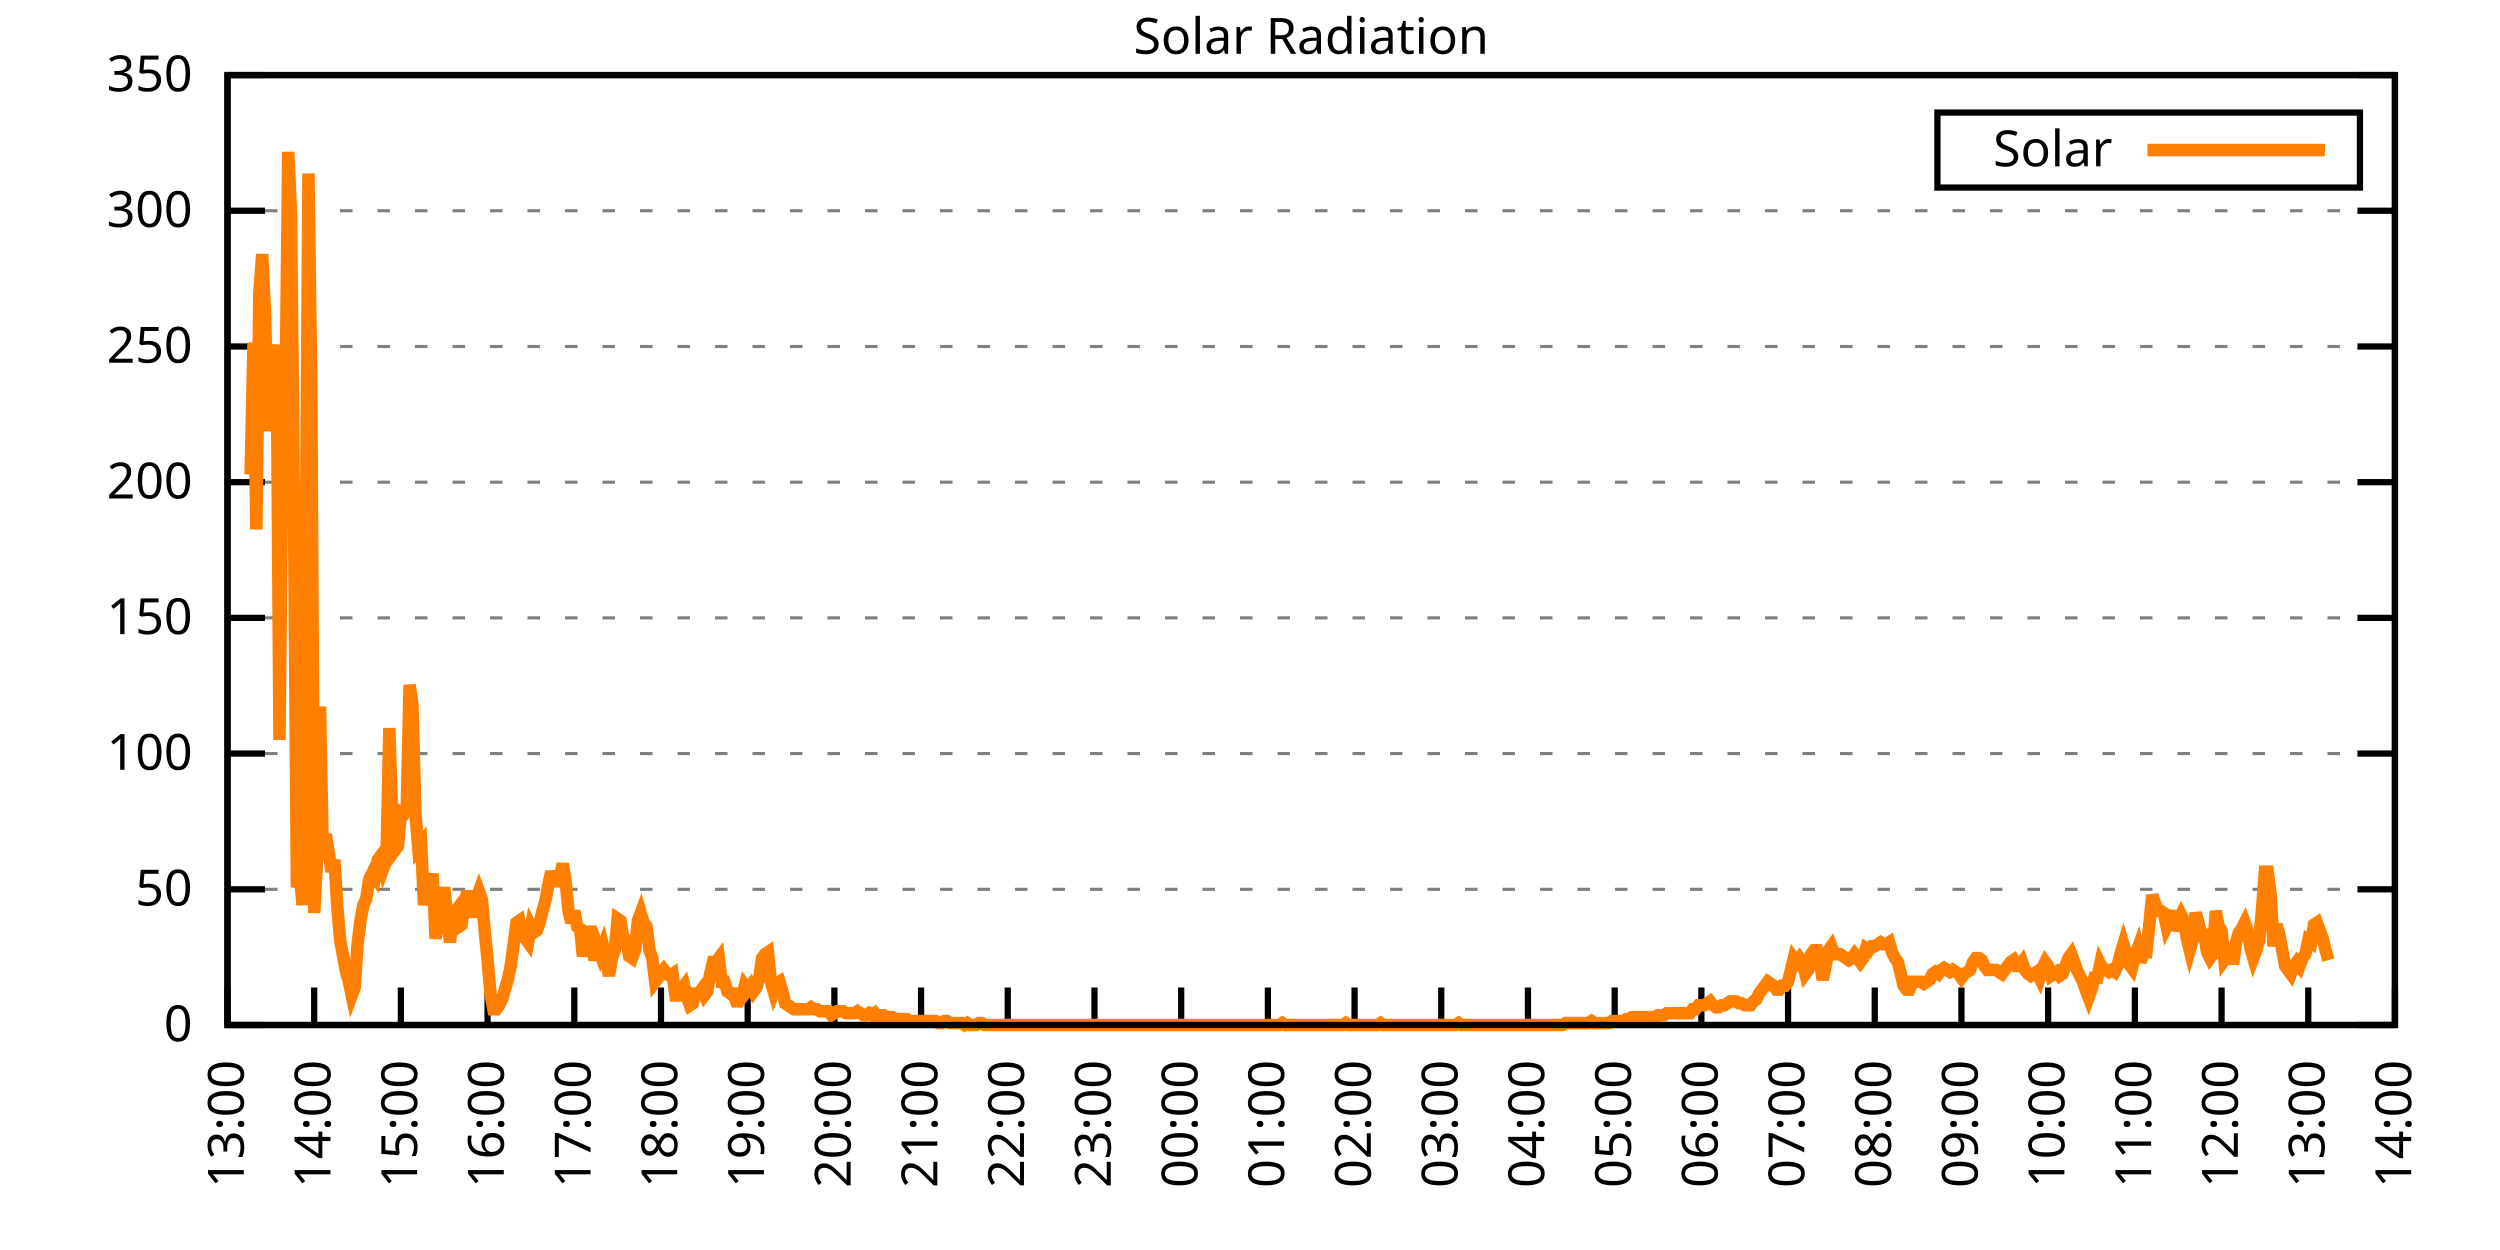
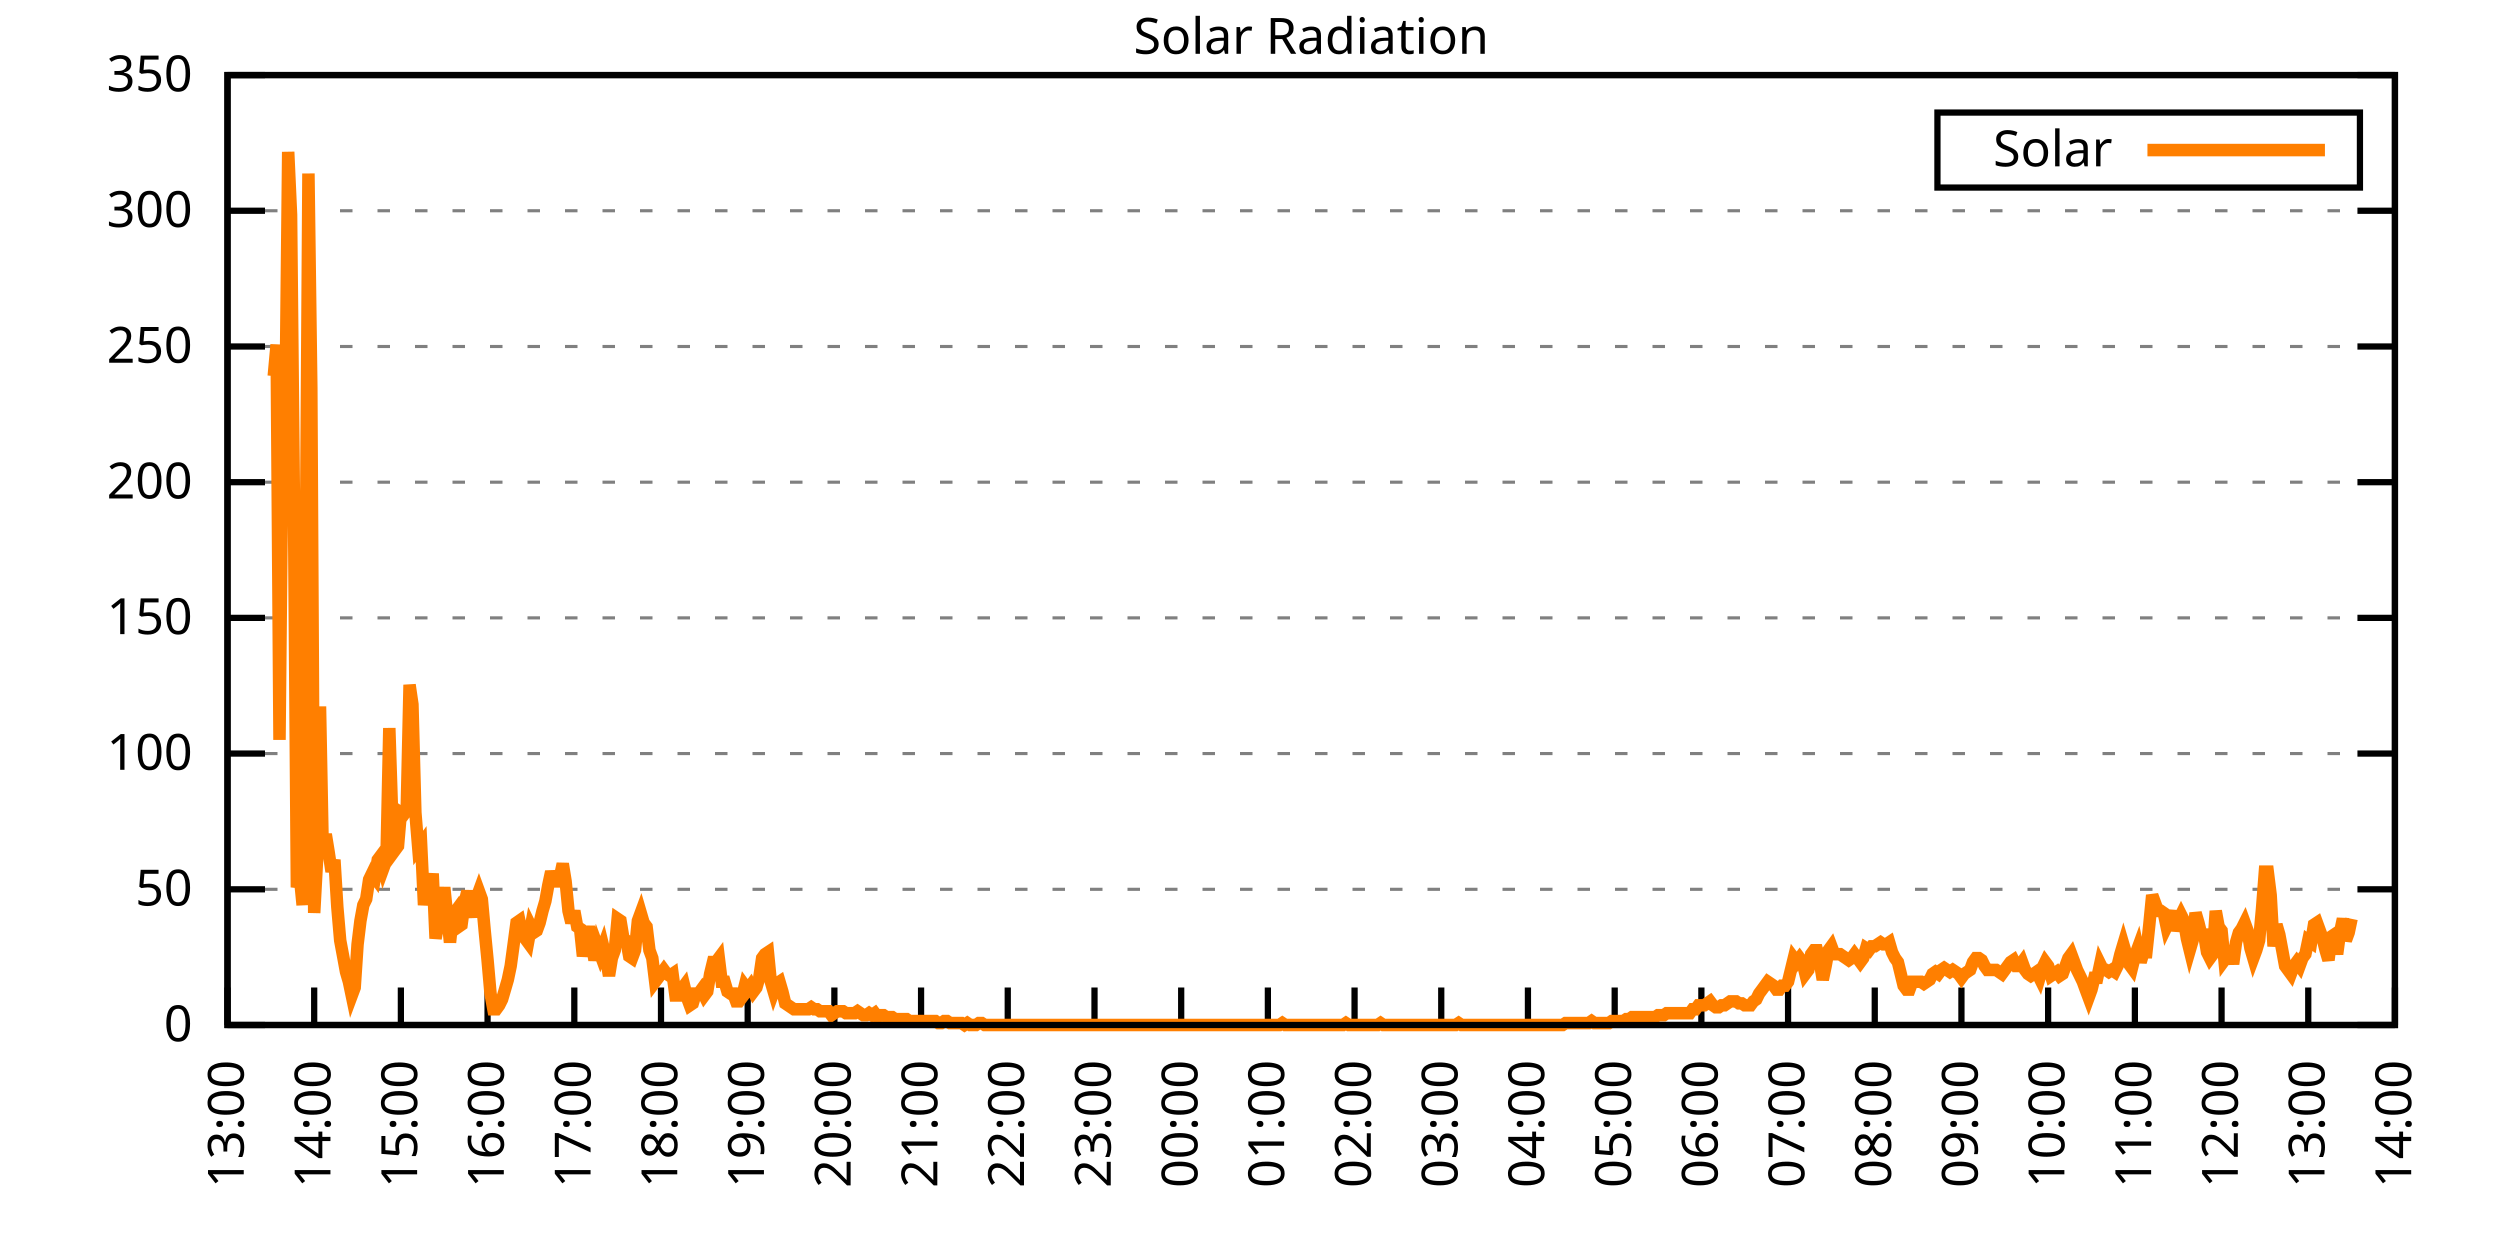
<svg xmlns="http://www.w3.org/2000/svg" xmlns:xlink="http://www.w3.org/1999/xlink" width="400" height="200" viewBox="0 0 400 200">
  <g id="gnuplot_canvas">
    <rect x="0" y="0" width="400" height="200" fill="none" />
    <defs>
      <circle id="gpDot" r="0.5" stroke-width="0.5" stroke="currentColor" />
      <path id="gpPt0" stroke-width="0.333" stroke="currentColor" d="M-1,0 h2 M0,-1 v2" />
      <path id="gpPt1" stroke-width="0.333" stroke="currentColor" d="M-1,-1 L1,1 M1,-1 L-1,1" />
      <path id="gpPt2" stroke-width="0.333" stroke="currentColor" d="M-1,0 L1,0 M0,-1 L0,1 M-1,-1 L1,1 M-1,1 L1,-1" />
      <rect id="gpPt3" stroke-width="0.333" stroke="currentColor" x="-1" y="-1" width="2" height="2" />
      <rect id="gpPt4" stroke-width="0.333" stroke="currentColor" fill="currentColor" x="-1" y="-1" width="2" height="2" />
      <circle id="gpPt5" stroke-width="0.333" stroke="currentColor" cx="0" cy="0" r="1" />
      <use xlink:href="#gpPt5" id="gpPt6" fill="currentColor" stroke="none" />
      <path id="gpPt7" stroke-width="0.333" stroke="currentColor" d="M0,-1.33 L-1.33,0.67 L1.33,0.67 z" />
      <use xlink:href="#gpPt7" id="gpPt8" fill="currentColor" stroke="none" />
      <use xlink:href="#gpPt7" id="gpPt9" stroke="currentColor" transform="rotate(180)" />
      <use xlink:href="#gpPt9" id="gpPt10" fill="currentColor" stroke="none" />
      <use xlink:href="#gpPt3" id="gpPt11" stroke="currentColor" transform="rotate(45)" />
      <use xlink:href="#gpPt11" id="gpPt12" fill="currentColor" stroke="none" />
      <path id="gpPt13" stroke-width="0.333" stroke="currentColor" d="M0,1.330 L1.265,0.411 L0.782,-1.067 L-0.782,-1.076 L-1.265,0.411 z" />
      <use xlink:href="#gpPt13" id="gpPt14" fill="currentColor" stroke="none" />
      <filter id="textbox" filterUnits="objectBoundingBox" x="0" y="0" height="1" width="1">
        <feFlood flood-color="white" flood-opacity="1" result="bgnd" />
        <feComposite in="SourceGraphic" in2="bgnd" operator="atop" />
      </filter>
      <filter id="greybox" filterUnits="objectBoundingBox" x="0" y="0" height="1" width="1">
        <feFlood flood-color="lightgrey" flood-opacity="1" result="grey" />
        <feComposite in="SourceGraphic" in2="grey" operator="atop" />
      </filter>
    </defs>
    <g fill="none" color="white" stroke="currentColor" stroke-width="1.00" stroke-linecap="butt" stroke-linejoin="miter">
</g>
    <g fill="none" color="black" stroke="currentColor" stroke-width="1.00" stroke-linecap="butt" stroke-linejoin="miter">
      <g stroke="none" shape-rendering="crispEdges">
        <polygon fill="rgb(255, 255, 255)" points="36.40,164.00 383.18,164.00 383.18,12.02 36.40,12.02 " />
      </g>
    </g>
    <g fill="none" color="black" stroke="currentColor" stroke-width="1.00" stroke-linecap="butt" stroke-linejoin="miter">
</g>
    <g fill="none" color="black" stroke="black" stroke-width="0.50" stroke-linecap="butt" stroke-linejoin="miter">
</g>
    <g fill="none" color="gray" stroke="currentColor" stroke-width="0.50" stroke-linecap="butt" stroke-linejoin="miter">
      <path stroke="gray" stroke-dasharray="2,4" class="gridline" d="M36.40,164.00 L383.19,164.00  " />
    </g>
    <g fill="none" color="gray" stroke="gray" stroke-width="1.00" stroke-linecap="butt" stroke-linejoin="miter">
</g>
    <g fill="none" color="black" stroke="currentColor" stroke-width="1.00" stroke-linecap="butt" stroke-linejoin="miter">
      <path stroke="black" d="M36.40,164.00 L42.40,164.00 M383.19,164.00 L377.19,164.00  " />
      <g transform="translate(30.80,166.60)" stroke="none" fill="black" font-family="Sans" font-size="8.00" text-anchor="end">
        <text>
          <tspan font-family="Sans"> 0</tspan>
        </text>
      </g>
    </g>
    <g fill="none" color="black" stroke="currentColor" stroke-width="1.00" stroke-linecap="butt" stroke-linejoin="miter">
</g>
    <g fill="none" color="black" stroke="black" stroke-width="0.50" stroke-linecap="butt" stroke-linejoin="miter">
</g>
    <g fill="none" color="gray" stroke="currentColor" stroke-width="0.50" stroke-linecap="butt" stroke-linejoin="miter">
      <path stroke="gray" stroke-dasharray="2,4" class="gridline" d="M36.40,142.29 L383.19,142.29  " />
    </g>
    <g fill="none" color="gray" stroke="gray" stroke-width="1.00" stroke-linecap="butt" stroke-linejoin="miter">
</g>
    <g fill="none" color="black" stroke="currentColor" stroke-width="1.00" stroke-linecap="butt" stroke-linejoin="miter">
      <path stroke="black" d="M36.40,142.29 L42.40,142.29 M383.19,142.29 L377.19,142.29  " />
      <g transform="translate(30.80,144.89)" stroke="none" fill="black" font-family="Sans" font-size="8.00" text-anchor="end">
        <text>
          <tspan font-family="Sans"> 50</tspan>
        </text>
      </g>
    </g>
    <g fill="none" color="black" stroke="currentColor" stroke-width="1.00" stroke-linecap="butt" stroke-linejoin="miter">
</g>
    <g fill="none" color="black" stroke="black" stroke-width="0.50" stroke-linecap="butt" stroke-linejoin="miter">
</g>
    <g fill="none" color="gray" stroke="currentColor" stroke-width="0.50" stroke-linecap="butt" stroke-linejoin="miter">
      <path stroke="gray" stroke-dasharray="2,4" class="gridline" d="M36.40,120.57 L383.19,120.57  " />
    </g>
    <g fill="none" color="gray" stroke="gray" stroke-width="1.00" stroke-linecap="butt" stroke-linejoin="miter">
</g>
    <g fill="none" color="black" stroke="currentColor" stroke-width="1.00" stroke-linecap="butt" stroke-linejoin="miter">
      <path stroke="black" d="M36.40,120.57 L42.40,120.57 M383.19,120.57 L377.19,120.57  " />
      <g transform="translate(30.80,123.17)" stroke="none" fill="black" font-family="Sans" font-size="8.00" text-anchor="end">
        <text>
          <tspan font-family="Sans"> 100</tspan>
        </text>
      </g>
    </g>
    <g fill="none" color="black" stroke="currentColor" stroke-width="1.00" stroke-linecap="butt" stroke-linejoin="miter">
</g>
    <g fill="none" color="black" stroke="black" stroke-width="0.50" stroke-linecap="butt" stroke-linejoin="miter">
</g>
    <g fill="none" color="gray" stroke="currentColor" stroke-width="0.50" stroke-linecap="butt" stroke-linejoin="miter">
      <path stroke="gray" stroke-dasharray="2,4" class="gridline" d="M36.40,98.86 L383.19,98.86  " />
    </g>
    <g fill="none" color="gray" stroke="gray" stroke-width="1.00" stroke-linecap="butt" stroke-linejoin="miter">
</g>
    <g fill="none" color="black" stroke="currentColor" stroke-width="1.00" stroke-linecap="butt" stroke-linejoin="miter">
      <path stroke="black" d="M36.40,98.86 L42.40,98.86 M383.19,98.86 L377.19,98.86  " />
      <g transform="translate(30.80,101.46)" stroke="none" fill="black" font-family="Sans" font-size="8.00" text-anchor="end">
        <text>
          <tspan font-family="Sans"> 150</tspan>
        </text>
      </g>
    </g>
    <g fill="none" color="black" stroke="currentColor" stroke-width="1.00" stroke-linecap="butt" stroke-linejoin="miter">
</g>
    <g fill="none" color="black" stroke="black" stroke-width="0.50" stroke-linecap="butt" stroke-linejoin="miter">
</g>
    <g fill="none" color="gray" stroke="currentColor" stroke-width="0.50" stroke-linecap="butt" stroke-linejoin="miter">
      <path stroke="gray" stroke-dasharray="2,4" class="gridline" d="M36.40,77.15 L383.19,77.15  " />
    </g>
    <g fill="none" color="gray" stroke="gray" stroke-width="1.00" stroke-linecap="butt" stroke-linejoin="miter">
</g>
    <g fill="none" color="black" stroke="currentColor" stroke-width="1.00" stroke-linecap="butt" stroke-linejoin="miter">
      <path stroke="black" d="M36.40,77.15 L42.40,77.15 M383.19,77.15 L377.19,77.15  " />
      <g transform="translate(30.80,79.75)" stroke="none" fill="black" font-family="Sans" font-size="8.00" text-anchor="end">
        <text>
          <tspan font-family="Sans"> 200</tspan>
        </text>
      </g>
    </g>
    <g fill="none" color="black" stroke="currentColor" stroke-width="1.00" stroke-linecap="butt" stroke-linejoin="miter">
</g>
    <g fill="none" color="black" stroke="black" stroke-width="0.50" stroke-linecap="butt" stroke-linejoin="miter">
</g>
    <g fill="none" color="gray" stroke="currentColor" stroke-width="0.50" stroke-linecap="butt" stroke-linejoin="miter">
      <path stroke="gray" stroke-dasharray="2,4" class="gridline" d="M36.40,55.44 L383.19,55.44  " />
    </g>
    <g fill="none" color="gray" stroke="gray" stroke-width="1.00" stroke-linecap="butt" stroke-linejoin="miter">
</g>
    <g fill="none" color="black" stroke="currentColor" stroke-width="1.00" stroke-linecap="butt" stroke-linejoin="miter">
      <path stroke="black" d="M36.40,55.44 L42.40,55.44 M383.19,55.44 L377.19,55.44  " />
      <g transform="translate(30.80,58.04)" stroke="none" fill="black" font-family="Sans" font-size="8.00" text-anchor="end">
        <text>
          <tspan font-family="Sans"> 250</tspan>
        </text>
      </g>
    </g>
    <g fill="none" color="black" stroke="currentColor" stroke-width="1.00" stroke-linecap="butt" stroke-linejoin="miter">
</g>
    <g fill="none" color="black" stroke="black" stroke-width="0.50" stroke-linecap="butt" stroke-linejoin="miter">
</g>
    <g fill="none" color="gray" stroke="currentColor" stroke-width="0.50" stroke-linecap="butt" stroke-linejoin="miter">
      <path stroke="gray" stroke-dasharray="2,4" class="gridline" d="M36.40,33.72 L383.19,33.72  " />
    </g>
    <g fill="none" color="gray" stroke="gray" stroke-width="1.00" stroke-linecap="butt" stroke-linejoin="miter">
</g>
    <g fill="none" color="black" stroke="currentColor" stroke-width="1.00" stroke-linecap="butt" stroke-linejoin="miter">
      <path stroke="black" d="M36.40,33.72 L42.40,33.72 M383.19,33.72 L377.19,33.72  " />
      <g transform="translate(30.80,36.32)" stroke="none" fill="black" font-family="Sans" font-size="8.00" text-anchor="end">
        <text>
          <tspan font-family="Sans"> 300</tspan>
        </text>
      </g>
    </g>
    <g fill="none" color="black" stroke="currentColor" stroke-width="1.00" stroke-linecap="butt" stroke-linejoin="miter">
</g>
    <g fill="none" color="black" stroke="black" stroke-width="0.50" stroke-linecap="butt" stroke-linejoin="miter">
</g>
    <g fill="none" color="gray" stroke="currentColor" stroke-width="0.50" stroke-linecap="butt" stroke-linejoin="miter">
      <path stroke="gray" stroke-dasharray="2,4" class="gridline" d="M36.40,12.01 L383.19,12.01  " />
    </g>
    <g fill="none" color="gray" stroke="gray" stroke-width="1.00" stroke-linecap="butt" stroke-linejoin="miter">
</g>
    <g fill="none" color="black" stroke="currentColor" stroke-width="1.00" stroke-linecap="butt" stroke-linejoin="miter">
      <path stroke="black" d="M36.40,12.01 L42.40,12.01 M383.19,12.01 L377.19,12.01  " />
      <g transform="translate(30.80,14.61)" stroke="none" fill="black" font-family="Sans" font-size="8.00" text-anchor="end">
        <text>
          <tspan font-family="Sans"> 350</tspan>
        </text>
      </g>
    </g>
    <g fill="none" color="black" stroke="currentColor" stroke-width="1.00" stroke-linecap="butt" stroke-linejoin="miter">
      <path stroke="black" d="M36.40,164.00 L36.40,158.00  " />
      <g transform="translate(39.00,169.60) rotate(270.00)" stroke="none" fill="black" font-family="Sans" font-size="8.00" text-anchor="end">
        <text>
          <tspan font-family="Sans">13:00</tspan>
        </text>
      </g>
    </g>
    <g fill="none" color="black" stroke="currentColor" stroke-width="1.00" stroke-linecap="butt" stroke-linejoin="miter">
      <path stroke="black" d="M50.27,164.00 L50.27,158.00  " />
      <g transform="translate(52.87,169.60) rotate(270.00)" stroke="none" fill="black" font-family="Sans" font-size="8.00" text-anchor="end">
        <text>
          <tspan font-family="Sans">14:00</tspan>
        </text>
      </g>
    </g>
    <g fill="none" color="black" stroke="currentColor" stroke-width="1.00" stroke-linecap="butt" stroke-linejoin="miter">
      <path stroke="black" d="M64.14,164.00 L64.14,158.00  " />
      <g transform="translate(66.74,169.60) rotate(270.00)" stroke="none" fill="black" font-family="Sans" font-size="8.00" text-anchor="end">
        <text>
          <tspan font-family="Sans">15:00</tspan>
        </text>
      </g>
    </g>
    <g fill="none" color="black" stroke="currentColor" stroke-width="1.00" stroke-linecap="butt" stroke-linejoin="miter">
      <path stroke="black" d="M78.01,164.00 L78.01,158.00  " />
      <g transform="translate(80.61,169.60) rotate(270.00)" stroke="none" fill="black" font-family="Sans" font-size="8.00" text-anchor="end">
        <text>
          <tspan font-family="Sans">16:00</tspan>
        </text>
      </g>
    </g>
    <g fill="none" color="black" stroke="currentColor" stroke-width="1.00" stroke-linecap="butt" stroke-linejoin="miter">
      <path stroke="black" d="M91.89,164.00 L91.89,158.00  " />
      <g transform="translate(94.49,169.60) rotate(270.00)" stroke="none" fill="black" font-family="Sans" font-size="8.00" text-anchor="end">
        <text>
          <tspan font-family="Sans">17:00</tspan>
        </text>
      </g>
    </g>
    <g fill="none" color="black" stroke="currentColor" stroke-width="1.00" stroke-linecap="butt" stroke-linejoin="miter">
      <path stroke="black" d="M105.76,164.00 L105.76,158.00  " />
      <g transform="translate(108.36,169.60) rotate(270.00)" stroke="none" fill="black" font-family="Sans" font-size="8.00" text-anchor="end">
        <text>
          <tspan font-family="Sans">18:00</tspan>
        </text>
      </g>
    </g>
    <g fill="none" color="black" stroke="currentColor" stroke-width="1.00" stroke-linecap="butt" stroke-linejoin="miter">
      <path stroke="black" d="M119.63,164.00 L119.63,158.00  " />
      <g transform="translate(122.23,169.60) rotate(270.00)" stroke="none" fill="black" font-family="Sans" font-size="8.00" text-anchor="end">
        <text>
          <tspan font-family="Sans">19:00</tspan>
        </text>
      </g>
    </g>
    <g fill="none" color="black" stroke="currentColor" stroke-width="1.00" stroke-linecap="butt" stroke-linejoin="miter">
      <path stroke="black" d="M133.50,164.00 L133.50,158.00  " />
      <g transform="translate(136.10,169.60) rotate(270.00)" stroke="none" fill="black" font-family="Sans" font-size="8.00" text-anchor="end">
        <text>
          <tspan font-family="Sans">20:00</tspan>
        </text>
      </g>
    </g>
    <g fill="none" color="black" stroke="currentColor" stroke-width="1.00" stroke-linecap="butt" stroke-linejoin="miter">
      <path stroke="black" d="M147.37,164.00 L147.37,158.00  " />
      <g transform="translate(149.97,169.60) rotate(270.00)" stroke="none" fill="black" font-family="Sans" font-size="8.00" text-anchor="end">
        <text>
          <tspan font-family="Sans">21:00</tspan>
        </text>
      </g>
    </g>
    <g fill="none" color="black" stroke="currentColor" stroke-width="1.00" stroke-linecap="butt" stroke-linejoin="miter">
      <path stroke="black" d="M161.24,164.00 L161.24,158.00  " />
      <g transform="translate(163.84,169.60) rotate(270.00)" stroke="none" fill="black" font-family="Sans" font-size="8.00" text-anchor="end">
        <text>
          <tspan font-family="Sans">22:00</tspan>
        </text>
      </g>
    </g>
    <g fill="none" color="black" stroke="currentColor" stroke-width="1.00" stroke-linecap="butt" stroke-linejoin="miter">
      <path stroke="black" d="M175.12,164.00 L175.12,158.00  " />
      <g transform="translate(177.72,169.60) rotate(270.00)" stroke="none" fill="black" font-family="Sans" font-size="8.00" text-anchor="end">
        <text>
          <tspan font-family="Sans">23:00</tspan>
        </text>
      </g>
    </g>
    <g fill="none" color="black" stroke="currentColor" stroke-width="1.00" stroke-linecap="butt" stroke-linejoin="miter">
      <path stroke="black" d="M188.99,164.00 L188.99,158.00  " />
      <g transform="translate(191.59,169.60) rotate(270.00)" stroke="none" fill="black" font-family="Sans" font-size="8.00" text-anchor="end">
        <text>
          <tspan font-family="Sans">00:00</tspan>
        </text>
      </g>
    </g>
    <g fill="none" color="black" stroke="currentColor" stroke-width="1.00" stroke-linecap="butt" stroke-linejoin="miter">
      <path stroke="black" d="M202.86,164.00 L202.86,158.00  " />
      <g transform="translate(205.46,169.60) rotate(270.00)" stroke="none" fill="black" font-family="Sans" font-size="8.00" text-anchor="end">
        <text>
          <tspan font-family="Sans">01:00</tspan>
        </text>
      </g>
    </g>
    <g fill="none" color="black" stroke="currentColor" stroke-width="1.00" stroke-linecap="butt" stroke-linejoin="miter">
      <path stroke="black" d="M216.73,164.00 L216.73,158.00  " />
      <g transform="translate(219.33,169.60) rotate(270.00)" stroke="none" fill="black" font-family="Sans" font-size="8.00" text-anchor="end">
        <text>
          <tspan font-family="Sans">02:00</tspan>
        </text>
      </g>
    </g>
    <g fill="none" color="black" stroke="currentColor" stroke-width="1.00" stroke-linecap="butt" stroke-linejoin="miter">
      <path stroke="black" d="M230.60,164.00 L230.60,158.00  " />
      <g transform="translate(233.20,169.60) rotate(270.00)" stroke="none" fill="black" font-family="Sans" font-size="8.00" text-anchor="end">
        <text>
          <tspan font-family="Sans">03:00</tspan>
        </text>
      </g>
    </g>
    <g fill="none" color="black" stroke="currentColor" stroke-width="1.00" stroke-linecap="butt" stroke-linejoin="miter">
      <path stroke="black" d="M244.47,164.00 L244.47,158.00  " />
      <g transform="translate(247.07,169.60) rotate(270.00)" stroke="none" fill="black" font-family="Sans" font-size="8.00" text-anchor="end">
        <text>
          <tspan font-family="Sans">04:00</tspan>
        </text>
      </g>
    </g>
    <g fill="none" color="black" stroke="currentColor" stroke-width="1.00" stroke-linecap="butt" stroke-linejoin="miter">
      <path stroke="black" d="M258.35,164.00 L258.35,158.00  " />
      <g transform="translate(260.95,169.60) rotate(270.00)" stroke="none" fill="black" font-family="Sans" font-size="8.00" text-anchor="end">
        <text>
          <tspan font-family="Sans">05:00</tspan>
        </text>
      </g>
    </g>
    <g fill="none" color="black" stroke="currentColor" stroke-width="1.00" stroke-linecap="butt" stroke-linejoin="miter">
      <path stroke="black" d="M272.22,164.00 L272.22,158.00  " />
      <g transform="translate(274.82,169.60) rotate(270.00)" stroke="none" fill="black" font-family="Sans" font-size="8.00" text-anchor="end">
        <text>
          <tspan font-family="Sans">06:00</tspan>
        </text>
      </g>
    </g>
    <g fill="none" color="black" stroke="currentColor" stroke-width="1.00" stroke-linecap="butt" stroke-linejoin="miter">
      <path stroke="black" d="M286.09,164.00 L286.09,158.00  " />
      <g transform="translate(288.69,169.60) rotate(270.00)" stroke="none" fill="black" font-family="Sans" font-size="8.00" text-anchor="end">
        <text>
          <tspan font-family="Sans">07:00</tspan>
        </text>
      </g>
    </g>
    <g fill="none" color="black" stroke="currentColor" stroke-width="1.00" stroke-linecap="butt" stroke-linejoin="miter">
      <path stroke="black" d="M299.96,164.00 L299.96,158.00  " />
      <g transform="translate(302.56,169.60) rotate(270.00)" stroke="none" fill="black" font-family="Sans" font-size="8.00" text-anchor="end">
        <text>
          <tspan font-family="Sans">08:00</tspan>
        </text>
      </g>
    </g>
    <g fill="none" color="black" stroke="currentColor" stroke-width="1.00" stroke-linecap="butt" stroke-linejoin="miter">
      <path stroke="black" d="M313.83,164.00 L313.83,158.00  " />
      <g transform="translate(316.43,169.60) rotate(270.00)" stroke="none" fill="black" font-family="Sans" font-size="8.00" text-anchor="end">
        <text>
          <tspan font-family="Sans">09:00</tspan>
        </text>
      </g>
    </g>
    <g fill="none" color="black" stroke="currentColor" stroke-width="1.00" stroke-linecap="butt" stroke-linejoin="miter">
      <path stroke="black" d="M327.70,164.00 L327.70,158.00  " />
      <g transform="translate(330.30,169.60) rotate(270.00)" stroke="none" fill="black" font-family="Sans" font-size="8.00" text-anchor="end">
        <text>
          <tspan font-family="Sans">10:00</tspan>
        </text>
      </g>
    </g>
    <g fill="none" color="black" stroke="currentColor" stroke-width="1.00" stroke-linecap="butt" stroke-linejoin="miter">
      <path stroke="black" d="M341.58,164.00 L341.58,158.00  " />
      <g transform="translate(344.18,169.60) rotate(270.00)" stroke="none" fill="black" font-family="Sans" font-size="8.00" text-anchor="end">
        <text>
          <tspan font-family="Sans">11:00</tspan>
        </text>
      </g>
    </g>
    <g fill="none" color="black" stroke="currentColor" stroke-width="1.00" stroke-linecap="butt" stroke-linejoin="miter">
      <path stroke="black" d="M355.45,164.00 L355.45,158.00  " />
      <g transform="translate(358.05,169.60) rotate(270.00)" stroke="none" fill="black" font-family="Sans" font-size="8.00" text-anchor="end">
        <text>
          <tspan font-family="Sans">12:00</tspan>
        </text>
      </g>
    </g>
    <g fill="none" color="black" stroke="currentColor" stroke-width="1.00" stroke-linecap="butt" stroke-linejoin="miter">
      <path stroke="black" d="M369.32,164.00 L369.32,158.00  " />
      <g transform="translate(371.92,169.60) rotate(270.00)" stroke="none" fill="black" font-family="Sans" font-size="8.00" text-anchor="end">
        <text>
          <tspan font-family="Sans">13:00</tspan>
        </text>
      </g>
    </g>
    <g fill="none" color="black" stroke="currentColor" stroke-width="1.00" stroke-linecap="butt" stroke-linejoin="miter">
      <path stroke="black" d="M383.19,164.00 L383.19,158.00  " />
      <g transform="translate(385.79,169.60) rotate(270.00)" stroke="none" fill="black" font-family="Sans" font-size="8.00" text-anchor="end">
        <text>
          <tspan font-family="Sans">14:00</tspan>
        </text>
      </g>
    </g>
    <g fill="none" color="black" stroke="currentColor" stroke-width="1.00" stroke-linecap="butt" stroke-linejoin="miter">
</g>
    <g fill="none" color="black" stroke="currentColor" stroke-width="1.00" stroke-linecap="butt" stroke-linejoin="miter">
      <path stroke="black" d="M36.40,12.01 L36.40,164.00 L383.19,164.00 L383.19,12.01 L36.40,12.01 Z  " />
    </g>
    <g fill="none" color="black" stroke="currentColor" stroke-width="1.00" stroke-linecap="butt" stroke-linejoin="miter">
</g>
    <g fill="none" color="black" stroke="currentColor" stroke-width="1.00" stroke-linecap="butt" stroke-linejoin="miter">
      <path stroke="black" d="M309.99,30.01 L309.99,18.01 L377.59,18.01 L377.59,30.01 L309.99,30.01 Z  " />
    </g>
    <g id="Solar_Radiation_plot_1">
      <g fill="none" color="white" stroke="black" stroke-width="2.00" stroke-linecap="butt" stroke-linejoin="miter">
</g>
      <g fill="none" color="black" stroke="currentColor" stroke-width="2.00" stroke-linecap="butt" stroke-linejoin="miter">
        <g transform="translate(337.99,26.61)" stroke="none" fill="black" font-family="Sans" font-size="8.00" text-anchor="end">
          <text>
            <tspan font-family="Sans">Solar</tspan>
          </text>
        </g>
      </g>
      <g fill="none" color="black" stroke="currentColor" stroke-width="2.00" stroke-linecap="butt" stroke-linejoin="miter">
-         <path stroke="rgb(255, 127,   0)" d="M343.59,24.01 L371.99,24.01 M40.10,75.90 L40.56,54.82 L41.02,84.71 L41.49,46.96 L41.95,40.66 L42.41,50.42   L42.87,68.98 L43.34,62.69 L43.80,60.17 L44.26,55.14 L44.72,118.38 L45.19,70.55 L45.65,67.72 L46.11,24.30   L46.57,34.37 L47.03,80.62 L47.50,141.98 L47.96,140.09 L48.42,144.81 L48.88,97.93 L49.35,27.76 L49.81,62.06   L50.27,146.07 L50.73,137.57 L51.20,113.03 L51.66,136.94 L52.12,133.48 L52.58,136.31 L53.05,139.46 L53.51,137.57   L53.97,145.12 L54.43,150.47 L54.90,152.99 L55.36,155.50 L55.82,157.08 L56.28,159.28 L56.75,158.02 L57.21,151.10   L57.67,147.32 L58.13,144.81 L58.59,143.86 L59.06,140.72 L59.52,139.77 L59.98,140.40 L60.44,137.57 L60.91,136.94   L61.37,138.83 L61.83,137.57 L62.29,116.49 L62.76,130.96 L63.22,136.00 L63.68,135.37 L64.14,130.02 L64.61,130.33   L65.07,129.70 L65.53,109.57 L65.99,112.71 L66.46,130.02 L66.92,135.68 L67.38,135.05 L67.84,144.81 L68.30,141.35   L68.77,143.23 L69.23,139.77 L69.69,150.16 L70.15,147.64 L70.62,146.07 L71.08,141.98 L71.54,146.38 L72.00,150.79   L72.47,146.38 L72.93,145.75 L73.39,148.27 L73.85,147.95 L74.32,144.49 L74.78,142.60 L75.24,144.81 L75.70,146.70   L76.17,143.86 L76.63,142.60 L77.09,143.86 L77.55,148.90 L78.01,153.62 L78.48,158.97 L78.94,161.48 L79.40,161.48   L79.86,160.85 L80.33,159.91 L80.79,158.34 L81.25,156.76 L81.71,154.56 L82.18,151.10 L82.64,147.64 L83.10,147.32   L83.56,149.53 L84.03,150.16 L84.49,150.79 L84.95,148.27 L85.41,149.21 L85.88,148.90 L86.34,147.64 L86.80,145.75   L87.26,144.18 L87.72,141.66 L88.19,139.46 L88.65,141.03 L89.11,141.03 L89.57,140.40 L90.04,138.20 L90.50,141.03   L90.96,145.75 L91.42,147.64 L91.89,145.75 L92.35,148.27 L92.81,148.58 L93.27,152.99 L93.74,150.47 L94.20,148.27   L94.66,150.79 L95.12,153.62 L95.59,151.41 L96.05,152.67 L96.51,151.41 L96.97,153.30 L97.44,156.13 L97.90,153.30   L98.36,152.04 L98.82,147.01 L99.28,147.32 L99.75,150.16 L100.21,150.47 L100.67,152.99 L101.13,153.30 L101.60,152.04   L102.06,147.32 L102.52,146.07 L102.98,147.64 L103.45,148.27 L103.91,152.04 L104.37,153.30 L104.83,157.08 L105.30,156.45   L105.76,155.82 L106.22,155.19 L106.68,155.82 L107.15,156.13 L107.61,155.82 L108.07,159.28 L108.53,159.28 L108.99,158.34   L109.46,157.71 L109.92,159.60 L110.38,160.85 L110.84,160.54 L111.31,158.97 L111.77,158.97 L112.23,158.34 L112.69,159.28   L113.16,158.65 L113.62,155.82 L114.08,153.93 L114.54,153.93 L115.01,153.30 L115.47,157.08 L115.93,157.08 L116.39,158.65   L116.86,158.97 L117.32,158.97 L117.78,160.22 L118.24,160.22 L118.70,159.60 L119.17,157.71 L119.63,158.34 L120.09,157.71   L120.55,158.65 L121.02,158.02 L121.48,156.45 L121.94,153.30 L122.40,152.67 L122.87,152.36 L123.33,157.08 L123.79,158.65   L124.25,157.39 L124.72,157.08 L125.18,158.65 L125.64,160.54 L126.10,160.85 L126.57,161.17 L127.03,161.48 L127.49,161.48   L127.95,161.48 L128.41,161.48 L128.88,161.48 L129.34,161.48 L129.80,161.17 L130.26,161.48 L130.73,161.48 L131.19,161.80   L131.65,161.80 L132.11,161.80 L132.58,161.80 L133.04,162.43 L133.50,162.11 L133.96,161.80 L134.43,161.80 L134.89,161.80   L135.35,162.11 L135.81,162.11 L136.28,162.11 L136.74,162.11 L137.20,161.80 L137.66,162.11 L138.13,162.43 L138.59,162.43   L139.05,162.11 L139.51,162.43 L139.97,162.11 L140.44,162.74 L140.90,162.43 L141.36,162.43 L141.82,162.74 L142.29,162.74   L142.75,162.74 L143.21,163.06 L143.67,163.06 L144.14,163.06 L144.60,163.06 L145.06,163.06 L145.52,163.37 L145.99,163.37   L146.45,163.37 L146.91,163.37 L147.37,163.37 L147.84,163.37 L148.30,163.37 L148.76,163.37 L149.22,163.37 L149.68,163.37   L150.15,163.69 L150.61,163.69 L151.07,163.37 L151.53,163.37 L152.00,163.69 L152.46,163.69 L152.92,163.69 L153.38,163.69   L153.85,163.69 L154.31,164.00 L154.77,163.69 L155.23,164.00 L155.70,164.00 L156.16,164.00 L156.62,163.69 L157.08,163.69   L157.55,164.00 L158.01,164.00 L158.47,164.00 L158.93,164.00 L159.39,164.00 L159.86,164.00 L160.32,164.00 L160.78,164.00   L161.24,164.00 L161.71,164.00 L162.17,164.00 L162.63,164.00 L163.09,164.00 L163.56,164.00 L164.02,164.00 L164.48,164.00   L164.94,164.00 L165.41,164.00 L165.87,164.00 L166.33,164.00 L166.79,164.00 L167.26,164.00 L167.72,164.00 L168.18,164.00   L168.64,164.00 L169.10,164.00 L169.57,164.00 L170.03,164.00 L170.49,164.00 L170.95,164.00 L171.42,164.00 L171.88,164.00   L172.34,164.00 L172.80,164.00 L173.27,164.00 L173.73,164.00 L174.19,164.00 L174.65,164.00 L175.12,164.00 L175.58,164.00   L176.04,164.00 L176.50,164.00 L176.97,164.00 L177.43,164.00 L177.89,164.00 L178.35,164.00 L178.82,164.00 L179.28,164.00   L179.74,164.00 L180.20,164.00 L180.66,164.00 L181.13,164.00 L181.59,164.00 L182.05,164.00 L182.51,164.00 L182.98,164.00   L183.44,164.00 L183.90,164.00 L184.36,164.00 L184.83,164.00 L185.29,164.00 L185.75,164.00 L186.21,164.00 L186.68,164.00   L187.14,164.00 L187.60,164.00 L188.06,164.00 L188.53,164.00 L188.99,164.00 L189.45,164.00 L189.91,164.00 L190.37,164.00   L190.84,164.00 L191.30,164.00 L191.76,164.00 L192.22,164.00 L192.69,164.00 L193.15,164.00 L193.61,164.00 L194.07,164.00   L194.54,164.00 L195.00,164.00 L195.46,164.00 L195.92,164.00 L196.39,164.00 L196.85,164.00 L197.31,164.00 L197.77,164.00   L198.24,164.00 L198.70,164.00 L199.16,164.00 L199.62,164.00 L200.08,164.00 L200.55,164.00 L201.01,164.00 L201.47,164.00   L201.93,164.00 L202.40,164.00 L202.86,164.00 L203.32,164.00 L203.78,164.00 L204.25,164.00 L204.71,164.00 L205.17,163.69   L205.63,164.00 L206.10,164.00 L206.56,164.00 L207.02,164.00 L207.48,164.00 L207.95,164.00 L208.41,164.00 L208.87,164.00   L209.33,164.00 L209.80,164.00 L210.26,164.00 L210.72,164.00 L211.18,164.00 L211.64,164.00 L212.11,164.00 L212.57,164.00   L213.03,164.00 L213.49,164.00 L213.96,164.00 L214.42,164.00 L214.88,164.00 L215.34,163.69 L215.81,164.00 L216.27,164.00   L216.73,164.00 L217.19,164.00 L217.66,164.00 L218.12,164.00 L218.58,164.00 L219.04,164.00 L219.51,164.00 L219.97,164.00   L220.43,164.00 L220.89,163.69 L221.35,164.00 L221.82,164.00 L222.28,164.00 L222.74,164.00 L223.20,164.00 L223.67,164.00   L224.13,164.00 L224.59,164.00 L225.05,164.00 L225.52,164.00 L225.98,164.00 L226.44,164.00 L226.90,164.00 L227.37,164.00   L227.83,164.00 L228.29,164.00 L228.75,164.00 L229.22,164.00 L229.68,164.00 L230.14,164.00 L230.60,164.00 L231.06,164.00   L231.53,164.00 L231.99,164.00 L232.45,164.00 L232.91,164.00 L233.38,163.69 L233.84,164.00 L234.30,164.00 L234.76,164.00   L235.23,164.00 L235.69,164.00 L236.15,164.00 L236.61,164.00 L237.08,164.00 L237.54,164.00 L238.00,164.00 L238.46,164.00   L238.93,164.00 L239.39,164.00 L239.85,164.00 L240.31,164.00 L240.77,164.00 L241.24,164.00 L241.70,164.00 L242.16,164.00   L242.62,164.00 L243.09,164.00 L243.55,164.00 L244.01,164.00 L244.47,164.00 L244.94,164.00 L245.40,164.00 L245.86,164.00   L246.32,164.00 L246.79,164.00 L247.25,164.00 L247.71,164.00 L248.17,164.00 L248.64,164.00 L249.10,164.00 L249.56,164.00   L250.02,164.00 L250.49,163.69 L250.95,163.69 L251.41,163.69 L251.87,163.69 L252.33,163.69 L252.80,163.69 L253.26,163.69   L253.72,163.69 L254.18,163.69 L254.65,163.37 L255.11,163.69 L255.57,163.69 L256.03,163.69 L256.50,163.69 L256.96,163.69   L257.42,163.69 L257.88,163.37 L258.35,163.37 L258.81,163.37 L259.27,163.37 L259.73,163.37 L260.20,163.06 L260.66,163.06   L261.12,162.74 L261.58,162.74 L262.04,162.74 L262.51,162.74 L262.97,162.74 L263.43,162.74 L263.89,162.74 L264.36,162.74   L264.82,162.74 L265.28,162.43 L265.74,162.43 L266.21,162.43 L266.67,162.11 L267.13,162.11 L267.59,162.11 L268.06,162.11   L268.52,162.11 L268.98,162.11 L269.44,162.11 L269.91,162.11 L270.37,162.11 L270.83,161.48 L271.29,161.48 L271.75,160.85   L272.22,160.85 L272.68,160.85 L273.14,160.54 L273.60,160.22 L274.07,160.85 L274.53,161.17 L274.99,161.17 L275.45,160.85   L275.92,160.85 L276.38,160.54 L276.84,160.22 L277.30,160.22 L277.77,160.22 L278.23,160.54 L278.69,160.54 L279.15,160.85   L279.62,160.85 L280.08,160.85 L280.54,160.22 L281.00,159.91 L281.46,158.97 L281.93,158.34 L282.39,157.71 L282.85,157.08   L283.31,157.39 L283.78,157.71 L284.24,158.34 L284.70,158.34 L285.16,157.71 L285.63,157.71 L286.09,157.08 L286.55,155.19   L287.01,153.30 L287.48,153.93 L287.94,153.30 L288.40,153.93 L288.86,155.82 L289.33,155.19 L289.79,152.67 L290.25,152.04   L290.71,152.04 L291.18,153.93 L291.64,156.76 L292.10,154.56 L292.56,152.04 L293.02,151.41 L293.49,152.67 L293.95,152.67   L294.41,152.67 L294.87,152.99 L295.34,153.30 L295.80,153.62 L296.26,153.30 L296.72,152.67 L297.19,153.30 L297.65,153.93   L298.11,153.30 L298.57,151.73 L299.04,152.04 L299.50,151.41 L299.96,151.41 L300.42,151.10 L300.89,150.79 L301.35,151.10   L301.81,151.10 L302.27,150.79 L302.73,152.36 L303.20,153.30 L303.66,153.93 L304.12,155.82 L304.58,157.71 L305.05,158.34   L305.51,158.34 L305.97,157.08 L306.43,157.08 L306.90,157.08 L307.36,157.08 L307.82,157.39 L308.28,157.08 L308.75,156.76   L309.21,155.82 L309.67,155.50 L310.13,155.82 L310.60,155.19 L311.06,154.88 L311.52,155.19 L311.98,155.50 L312.44,155.19   L312.91,155.50 L313.37,155.82 L313.83,156.45 L314.29,155.82 L314.76,155.50 L315.22,155.19 L315.68,153.93 L316.14,153.30   L316.61,153.30 L317.07,153.62 L317.53,154.56 L317.99,155.19 L318.46,155.19 L318.92,155.19 L319.38,155.19 L319.84,155.50   L320.31,155.82 L320.77,155.19 L321.23,154.56 L321.69,153.93 L322.15,153.62 L322.62,154.56 L323.08,154.56 L323.54,153.93   L324.00,155.19 L324.47,155.82 L324.93,156.13 L325.39,155.82 L325.85,155.50 L326.32,156.45 L326.78,154.88 L327.24,153.93   L327.70,154.56 L328.17,156.13 L328.63,155.82 L329.09,155.50 L329.55,156.13 L330.02,155.82 L330.48,154.56 L330.94,153.30   L331.40,152.67 L331.87,153.93 L332.33,155.19 L332.79,156.13 L333.25,157.08 L333.71,158.34 L334.18,159.60 L334.64,158.34   L335.10,156.45 L335.56,156.45 L336.03,154.25 L336.49,155.19 L336.95,155.19 L337.41,155.50 L337.88,155.19 L338.34,155.50   L338.80,154.56 L339.26,152.67 L339.73,151.10 L340.19,152.67 L340.65,154.25 L341.11,154.88 L341.58,152.99 L342.04,151.73   L342.50,153.93 L342.96,152.36 L343.42,152.36 L343.89,147.95 L344.35,143.23 L344.81,144.49 L345.27,145.75 L345.74,145.75   L346.20,146.07 L346.66,148.27 L347.12,147.32 L347.59,145.75 L348.05,148.90 L348.51,147.32 L348.97,146.38 L349.44,147.32   L349.90,150.16 L350.36,152.04 L350.82,150.47 L351.29,146.07 L351.75,147.64 L352.21,149.53 L352.67,149.53 L353.13,152.36   L353.60,153.30 L354.06,152.67 L354.52,145.75 L354.98,148.27 L355.45,148.90 L355.91,153.62 L356.37,152.99 L356.83,151.41   L357.30,154.25 L357.76,150.79 L358.22,149.21 L358.68,148.58 L359.15,147.64 L359.61,148.90 L360.07,151.73 L360.53,153.30   L361.00,152.04 L361.46,150.47 L361.92,145.44 L362.38,139.46 L362.84,139.46 L363.31,143.23 L363.77,151.41 L364.23,147.95   L364.69,149.53 L365.16,152.04 L365.62,154.56 L366.08,155.19 L366.54,155.82 L367.01,154.56 L367.47,153.93 L367.93,154.56   L368.39,153.30 L368.86,152.67 L369.32,150.47 L369.78,150.79 L370.24,147.95 L370.71,147.64 L371.17,148.90 L371.63,150.16   L372.09,152.04 L372.56,153.62  " />
+         <path stroke="rgb(255, 127,   0)" d="M343.59,24.01 L371.99,24.01 M43.80,60.17 L44.26,55.14 L44.72,118.38 L45.19,70.55 L45.65,67.72 L46.11,24.30   L46.57,34.37 L47.03,80.62 L47.50,141.98 L47.96,140.09 L48.42,144.81 L48.88,97.93 L49.35,27.76 L49.81,62.06   L50.27,146.07 L50.73,137.57 L51.20,113.03 L51.66,136.94 L52.12,133.48 L52.58,136.31 L53.05,139.46 L53.51,137.57   L53.97,145.12 L54.43,150.47 L54.90,152.99 L55.36,155.50 L55.82,157.08 L56.28,159.28 L56.75,158.02 L57.21,151.10   L57.67,147.32 L58.13,144.81 L58.59,143.86 L59.06,140.72 L59.52,139.77 L59.98,140.40 L60.44,137.57 L60.91,136.94   L61.37,138.83 L61.83,137.57 L62.29,116.49 L62.76,130.96 L63.22,136.00 L63.68,135.37 L64.14,130.02 L64.61,130.33   L65.07,129.70 L65.53,109.57 L65.99,112.71 L66.46,130.02 L66.92,135.68 L67.38,135.05 L67.84,144.81 L68.30,141.35   L68.77,143.23 L69.23,139.77 L69.69,150.16 L70.15,147.64 L70.62,146.07 L71.08,141.98 L71.54,146.38 L72.00,150.79   L72.47,146.38 L72.93,145.75 L73.39,148.27 L73.85,147.95 L74.32,144.49 L74.78,142.60 L75.24,144.81 L75.70,146.70   L76.17,143.86 L76.63,142.60 L77.09,143.86 L77.55,148.90 L78.01,153.62 L78.48,158.97 L78.94,161.48 L79.40,161.48   L79.86,160.85 L80.33,159.91 L80.79,158.34 L81.25,156.76 L81.71,154.56 L82.18,151.10 L82.64,147.64 L83.10,147.32   L83.56,149.53 L84.03,150.16 L84.49,150.79 L84.95,148.27 L85.41,149.21 L85.88,148.90 L86.34,147.64 L86.80,145.75   L87.26,144.18 L87.72,141.66 L88.19,139.46 L88.65,141.03 L89.11,141.03 L89.57,140.40 L90.04,138.20 L90.50,141.03   L90.96,145.75 L91.42,147.64 L91.89,145.75 L92.35,148.27 L92.81,148.58 L93.27,152.99 L93.74,150.47 L94.20,148.27   L94.66,150.79 L95.12,153.62 L95.59,151.41 L96.05,152.67 L96.51,151.41 L96.97,153.30 L97.44,156.13 L97.90,153.30   L98.36,152.04 L98.82,147.01 L99.28,147.32 L99.75,150.16 L100.21,150.47 L100.67,152.99 L101.13,153.30 L101.60,152.04   L102.06,147.32 L102.52,146.07 L102.98,147.64 L103.45,148.27 L103.91,152.04 L104.37,153.30 L104.83,157.08 L105.30,156.45   L105.76,155.82 L106.22,155.19 L106.68,155.82 L107.15,156.13 L107.61,155.82 L108.07,159.28 L108.53,159.28 L108.99,158.34   L109.46,157.71 L109.92,159.60 L110.38,160.85 L110.84,160.54 L111.31,158.97 L111.77,158.97 L112.23,158.34 L112.69,159.28   L113.16,158.65 L113.62,155.82 L114.08,153.93 L114.54,153.93 L115.01,153.30 L115.47,157.08 L115.93,157.08 L116.39,158.65   L116.86,158.97 L117.32,158.97 L117.78,160.22 L118.24,160.22 L118.70,159.60 L119.17,157.71 L119.63,158.34 L120.09,157.71   L120.55,158.65 L121.02,158.02 L121.48,156.45 L121.94,153.30 L122.40,152.67 L122.87,152.36 L123.33,157.08 L123.79,158.65   L124.25,157.39 L124.72,157.08 L125.18,158.65 L125.64,160.54 L126.10,160.85 L126.57,161.17 L127.03,161.48 L127.49,161.48   L127.95,161.48 L128.41,161.48 L128.88,161.48 L129.34,161.48 L129.80,161.17 L130.26,161.48 L130.73,161.48 L131.19,161.80   L131.65,161.80 L132.11,161.80 L132.58,161.80 L133.04,162.43 L133.50,162.11 L133.96,161.80 L134.43,161.80 L134.89,161.80   L135.35,162.11 L135.81,162.11 L136.28,162.11 L136.74,162.11 L137.20,161.80 L137.66,162.11 L138.13,162.43 L138.59,162.43   L139.05,162.11 L139.51,162.43 L139.97,162.11 L140.44,162.74 L140.90,162.43 L141.36,162.43 L141.82,162.74 L142.29,162.74   L142.75,162.74 L143.21,163.06 L143.67,163.06 L144.14,163.06 L144.60,163.06 L145.06,163.06 L145.52,163.37 L145.99,163.37   L146.45,163.37 L146.91,163.37 L147.37,163.37 L147.84,163.37 L148.30,163.37 L148.76,163.37 L149.22,163.37 L149.68,163.37   L150.15,163.69 L150.61,163.69 L151.07,163.37 L151.53,163.37 L152.00,163.69 L152.46,163.69 L152.92,163.69 L153.38,163.69   L153.85,163.69 L154.31,164.00 L154.77,163.69 L155.23,164.00 L155.70,164.00 L156.16,164.00 L156.62,163.69 L157.08,163.69   L157.55,164.00 L158.01,164.00 L158.47,164.00 L158.93,164.00 L159.39,164.00 L159.86,164.00 L160.32,164.00 L160.78,164.00   L161.24,164.00 L161.71,164.00 L162.17,164.00 L162.63,164.00 L163.09,164.00 L163.56,164.00 L164.02,164.00 L164.48,164.00   L164.94,164.00 L165.41,164.00 L165.87,164.00 L166.33,164.00 L166.79,164.00 L167.26,164.00 L167.72,164.00 L168.18,164.00   L168.64,164.00 L169.10,164.00 L169.57,164.00 L170.03,164.00 L170.49,164.00 L170.95,164.00 L171.42,164.00 L171.88,164.00   L172.34,164.00 L172.80,164.00 L173.27,164.00 L173.73,164.00 L174.19,164.00 L174.65,164.00 L175.12,164.00 L175.58,164.00   L176.04,164.00 L176.50,164.00 L176.97,164.00 L177.43,164.00 L177.89,164.00 L178.35,164.00 L178.82,164.00 L179.28,164.00   L179.74,164.00 L180.20,164.00 L180.66,164.00 L181.13,164.00 L181.59,164.00 L182.05,164.00 L182.51,164.00 L182.98,164.00   L183.44,164.00 L183.90,164.00 L184.36,164.00 L184.83,164.00 L185.29,164.00 L185.75,164.00 L186.21,164.00 L186.68,164.00   L187.14,164.00 L187.60,164.00 L188.06,164.00 L188.53,164.00 L188.99,164.00 L189.45,164.00 L189.91,164.00 L190.37,164.00   L190.84,164.00 L191.30,164.00 L191.76,164.00 L192.22,164.00 L192.69,164.00 L193.15,164.00 L193.61,164.00 L194.07,164.00   L194.54,164.00 L195.00,164.00 L195.46,164.00 L195.92,164.00 L196.39,164.00 L196.85,164.00 L197.31,164.00 L197.77,164.00   L198.24,164.00 L198.70,164.00 L199.16,164.00 L199.62,164.00 L200.08,164.00 L200.55,164.00 L201.01,164.00 L201.47,164.00   L201.93,164.00 L202.40,164.00 L202.86,164.00 L203.32,164.00 L203.78,164.00 L204.25,164.00 L204.71,164.00 L205.17,163.69   L205.63,164.00 L206.10,164.00 L206.56,164.00 L207.02,164.00 L207.48,164.00 L207.95,164.00 L208.41,164.00 L208.87,164.00   L209.33,164.00 L209.80,164.00 L210.26,164.00 L210.72,164.00 L211.18,164.00 L211.64,164.00 L212.11,164.00 L212.57,164.00   L213.03,164.00 L213.49,164.00 L213.96,164.00 L214.42,164.00 L214.88,164.00 L215.34,163.69 L215.81,164.00 L216.27,164.00   L216.73,164.00 L217.19,164.00 L217.66,164.00 L218.12,164.00 L218.58,164.00 L219.04,164.00 L219.51,164.00 L219.97,164.00   L220.43,164.00 L220.89,163.69 L221.35,164.00 L221.82,164.00 L222.28,164.00 L222.74,164.00 L223.20,164.00 L223.67,164.00   L224.13,164.00 L224.59,164.00 L225.05,164.00 L225.52,164.00 L225.98,164.00 L226.44,164.00 L226.90,164.00 L227.37,164.00   L227.83,164.00 L228.29,164.00 L228.75,164.00 L229.22,164.00 L229.68,164.00 L230.14,164.00 L230.60,164.00 L231.06,164.00   L231.53,164.00 L231.99,164.00 L232.45,164.00 L232.91,164.00 L233.38,163.69 L233.84,164.00 L234.30,164.00 L234.76,164.00   L235.23,164.00 L235.69,164.00 L236.15,164.00 L236.61,164.00 L237.08,164.00 L237.54,164.00 L238.00,164.00 L238.46,164.00   L238.93,164.00 L239.39,164.00 L239.85,164.00 L240.31,164.00 L240.77,164.00 L241.24,164.00 L241.70,164.00 L242.16,164.00   L242.62,164.00 L243.09,164.00 L243.55,164.00 L244.01,164.00 L244.47,164.00 L244.94,164.00 L245.40,164.00 L245.86,164.00   L246.32,164.00 L246.79,164.00 L247.25,164.00 L247.71,164.00 L248.17,164.00 L248.64,164.00 L249.10,164.00 L249.56,164.00   L250.02,164.00 L250.49,163.69 L250.95,163.69 L251.41,163.69 L251.87,163.69 L252.33,163.69 L252.80,163.69 L253.26,163.69   L253.72,163.69 L254.18,163.69 L254.65,163.37 L255.11,163.69 L255.57,163.69 L256.03,163.69 L256.50,163.69 L256.96,163.69   L257.42,163.69 L257.88,163.37 L258.35,163.37 L258.81,163.37 L259.27,163.37 L259.73,163.37 L260.20,163.06 L260.66,163.06   L261.12,162.74 L261.58,162.74 L262.04,162.74 L262.51,162.74 L262.97,162.74 L263.43,162.74 L263.89,162.74 L264.36,162.74   L264.82,162.74 L265.28,162.43 L265.74,162.43 L266.21,162.43 L266.67,162.11 L267.13,162.11 L267.59,162.11 L268.06,162.11   L268.52,162.11 L268.98,162.11 L269.44,162.11 L269.91,162.11 L270.37,162.11 L270.83,161.48 L271.29,161.48 L271.75,160.85   L272.22,160.85 L272.68,160.85 L273.14,160.54 L273.60,160.22 L274.07,160.85 L274.53,161.17 L274.99,161.17 L275.45,160.85   L275.92,160.85 L276.38,160.54 L276.84,160.22 L277.30,160.22 L277.77,160.22 L278.23,160.54 L278.69,160.54 L279.15,160.85   L279.62,160.85 L280.08,160.85 L280.54,160.22 L281.00,159.91 L281.46,158.97 L281.93,158.34 L282.39,157.71 L282.85,157.08   L283.31,157.39 L283.78,157.71 L284.24,158.34 L284.70,158.34 L285.16,157.71 L285.63,157.71 L286.09,157.08 L286.55,155.19   L287.01,153.30 L287.48,153.93 L287.94,153.30 L288.40,153.93 L288.86,155.82 L289.33,155.19 L289.79,152.67 L290.25,152.04   L290.71,152.04 L291.18,153.93 L291.64,156.76 L292.10,154.56 L292.56,152.04 L293.02,151.41 L293.49,152.67 L293.95,152.67   L294.41,152.67 L294.87,152.99 L295.34,153.30 L295.80,153.62 L296.26,153.30 L296.72,152.67 L297.19,153.30 L297.65,153.93   L298.11,153.30 L298.57,151.73 L299.04,152.04 L299.50,151.41 L299.96,151.41 L300.42,151.10 L300.89,150.79 L301.35,151.10   L301.81,151.10 L302.27,150.79 L302.73,152.36 L303.20,153.30 L303.66,153.93 L304.12,155.82 L304.58,157.71 L305.05,158.34   L305.51,158.34 L305.97,157.08 L306.43,157.08 L306.90,157.08 L307.36,157.08 L307.82,157.39 L308.28,157.08 L308.75,156.76   L309.21,155.82 L309.67,155.50 L310.13,155.82 L310.60,155.19 L311.06,154.88 L311.52,155.19 L311.98,155.50 L312.44,155.19   L312.91,155.50 L313.37,155.82 L313.83,156.45 L314.29,155.82 L314.76,155.50 L315.22,155.19 L315.68,153.93 L316.14,153.30   L316.61,153.30 L317.07,153.62 L317.53,154.56 L317.99,155.19 L318.46,155.19 L318.92,155.19 L319.38,155.19 L319.84,155.50   L320.31,155.82 L320.77,155.19 L321.23,154.56 L321.69,153.93 L322.15,153.62 L322.62,154.56 L323.08,154.56 L323.54,153.93   L324.00,155.19 L324.47,155.82 L324.93,156.13 L325.39,155.82 L325.85,155.50 L326.32,156.45 L326.78,154.88 L327.24,153.93   L327.70,154.56 L328.17,156.13 L328.63,155.82 L329.09,155.50 L329.55,156.13 L330.02,155.82 L330.48,154.56 L330.94,153.30   L331.40,152.67 L331.87,153.93 L332.33,155.19 L332.79,156.13 L333.25,157.08 L333.71,158.34 L334.18,159.60 L334.64,158.34   L335.10,156.45 L335.56,156.45 L336.03,154.25 L336.49,155.19 L336.95,155.19 L337.41,155.50 L337.88,155.19 L338.34,155.50   L338.80,154.56 L339.26,152.67 L339.73,151.10 L340.19,152.67 L340.65,154.25 L341.11,154.88 L341.58,152.99 L342.04,151.73   L342.50,153.93 L342.96,152.36 L343.42,152.36 L343.89,147.95 L344.35,143.23 L344.81,144.49 L345.27,145.75 L345.74,145.75   L346.20,146.07 L346.66,148.27 L347.12,147.32 L347.59,145.75 L348.05,148.90 L348.51,147.32 L348.97,146.38 L349.44,147.32   L349.90,150.16 L350.36,152.04 L350.82,150.47 L351.29,146.07 L351.75,147.64 L352.21,149.53 L352.67,149.53 L353.13,152.36   L353.60,153.30 L354.06,152.67 L354.52,145.75 L354.98,148.27 L355.45,148.90 L355.91,153.62 L356.37,152.99 L356.83,151.41   L357.30,154.25 L357.76,150.79 L358.22,149.21 L358.68,148.58 L359.15,147.64 L359.61,148.90 L360.07,151.73 L360.53,153.30   L361.00,152.04 L361.46,150.47 L361.92,145.44 L362.38,139.46 L362.84,139.46 L363.31,143.23 L363.77,151.41 L364.23,147.95   L364.69,149.53 L365.16,152.04 L365.62,154.56 L366.08,155.19 L366.54,155.82 L367.01,154.56 L367.47,153.93 L367.93,154.56   L368.39,153.30 L368.86,152.67 L369.32,150.47 L369.78,150.79 L370.24,147.95 L370.71,147.64 L371.17,148.90 L371.63,150.16   L372.09,152.04 L372.56,153.62 L373.02,149.84 L373.48,149.53 L373.94,152.67 L374.40,149.21 L374.87,147.01 L375.33,150.47   L375.79,149.21 L376.25,147.01  " />
      </g>
    </g>
    <g fill="none" color="black" stroke="currentColor" stroke-width="2.00" stroke-linecap="butt" stroke-linejoin="miter">
</g>
    <g fill="none" color="black" stroke="black" stroke-width="1.00" stroke-linecap="butt" stroke-linejoin="miter">
</g>
    <g fill="none" color="black" stroke="currentColor" stroke-width="1.00" stroke-linecap="butt" stroke-linejoin="miter">
      <path stroke="black" d="M36.40,12.01 L36.40,164.00 L383.19,164.00 L383.19,12.01 L36.40,12.01 Z  " />
      <g transform="translate(6.80,88.01) rotate(270.00)" stroke="none" fill="black" font-family="Sans" font-size="8.00" text-anchor="middle">
        <text />
      </g>
    </g>
    <g fill="none" color="black" stroke="currentColor" stroke-width="1.00" stroke-linecap="butt" stroke-linejoin="miter">
</g>
    <g fill="none" color="black" stroke="currentColor" stroke-width="1.00" stroke-linecap="butt" stroke-linejoin="miter">
      <g transform="translate(209.79,8.61)" stroke="none" fill="black" font-family="Sans" font-size="8.00" text-anchor="middle">
        <text>
          <tspan font-family="Sans">Solar Radiation</tspan>
        </text>
      </g>
    </g>
    <g fill="none" color="black" stroke="currentColor" stroke-width="1.00" stroke-linecap="butt" stroke-linejoin="miter">
</g>
  </g>
</svg>
